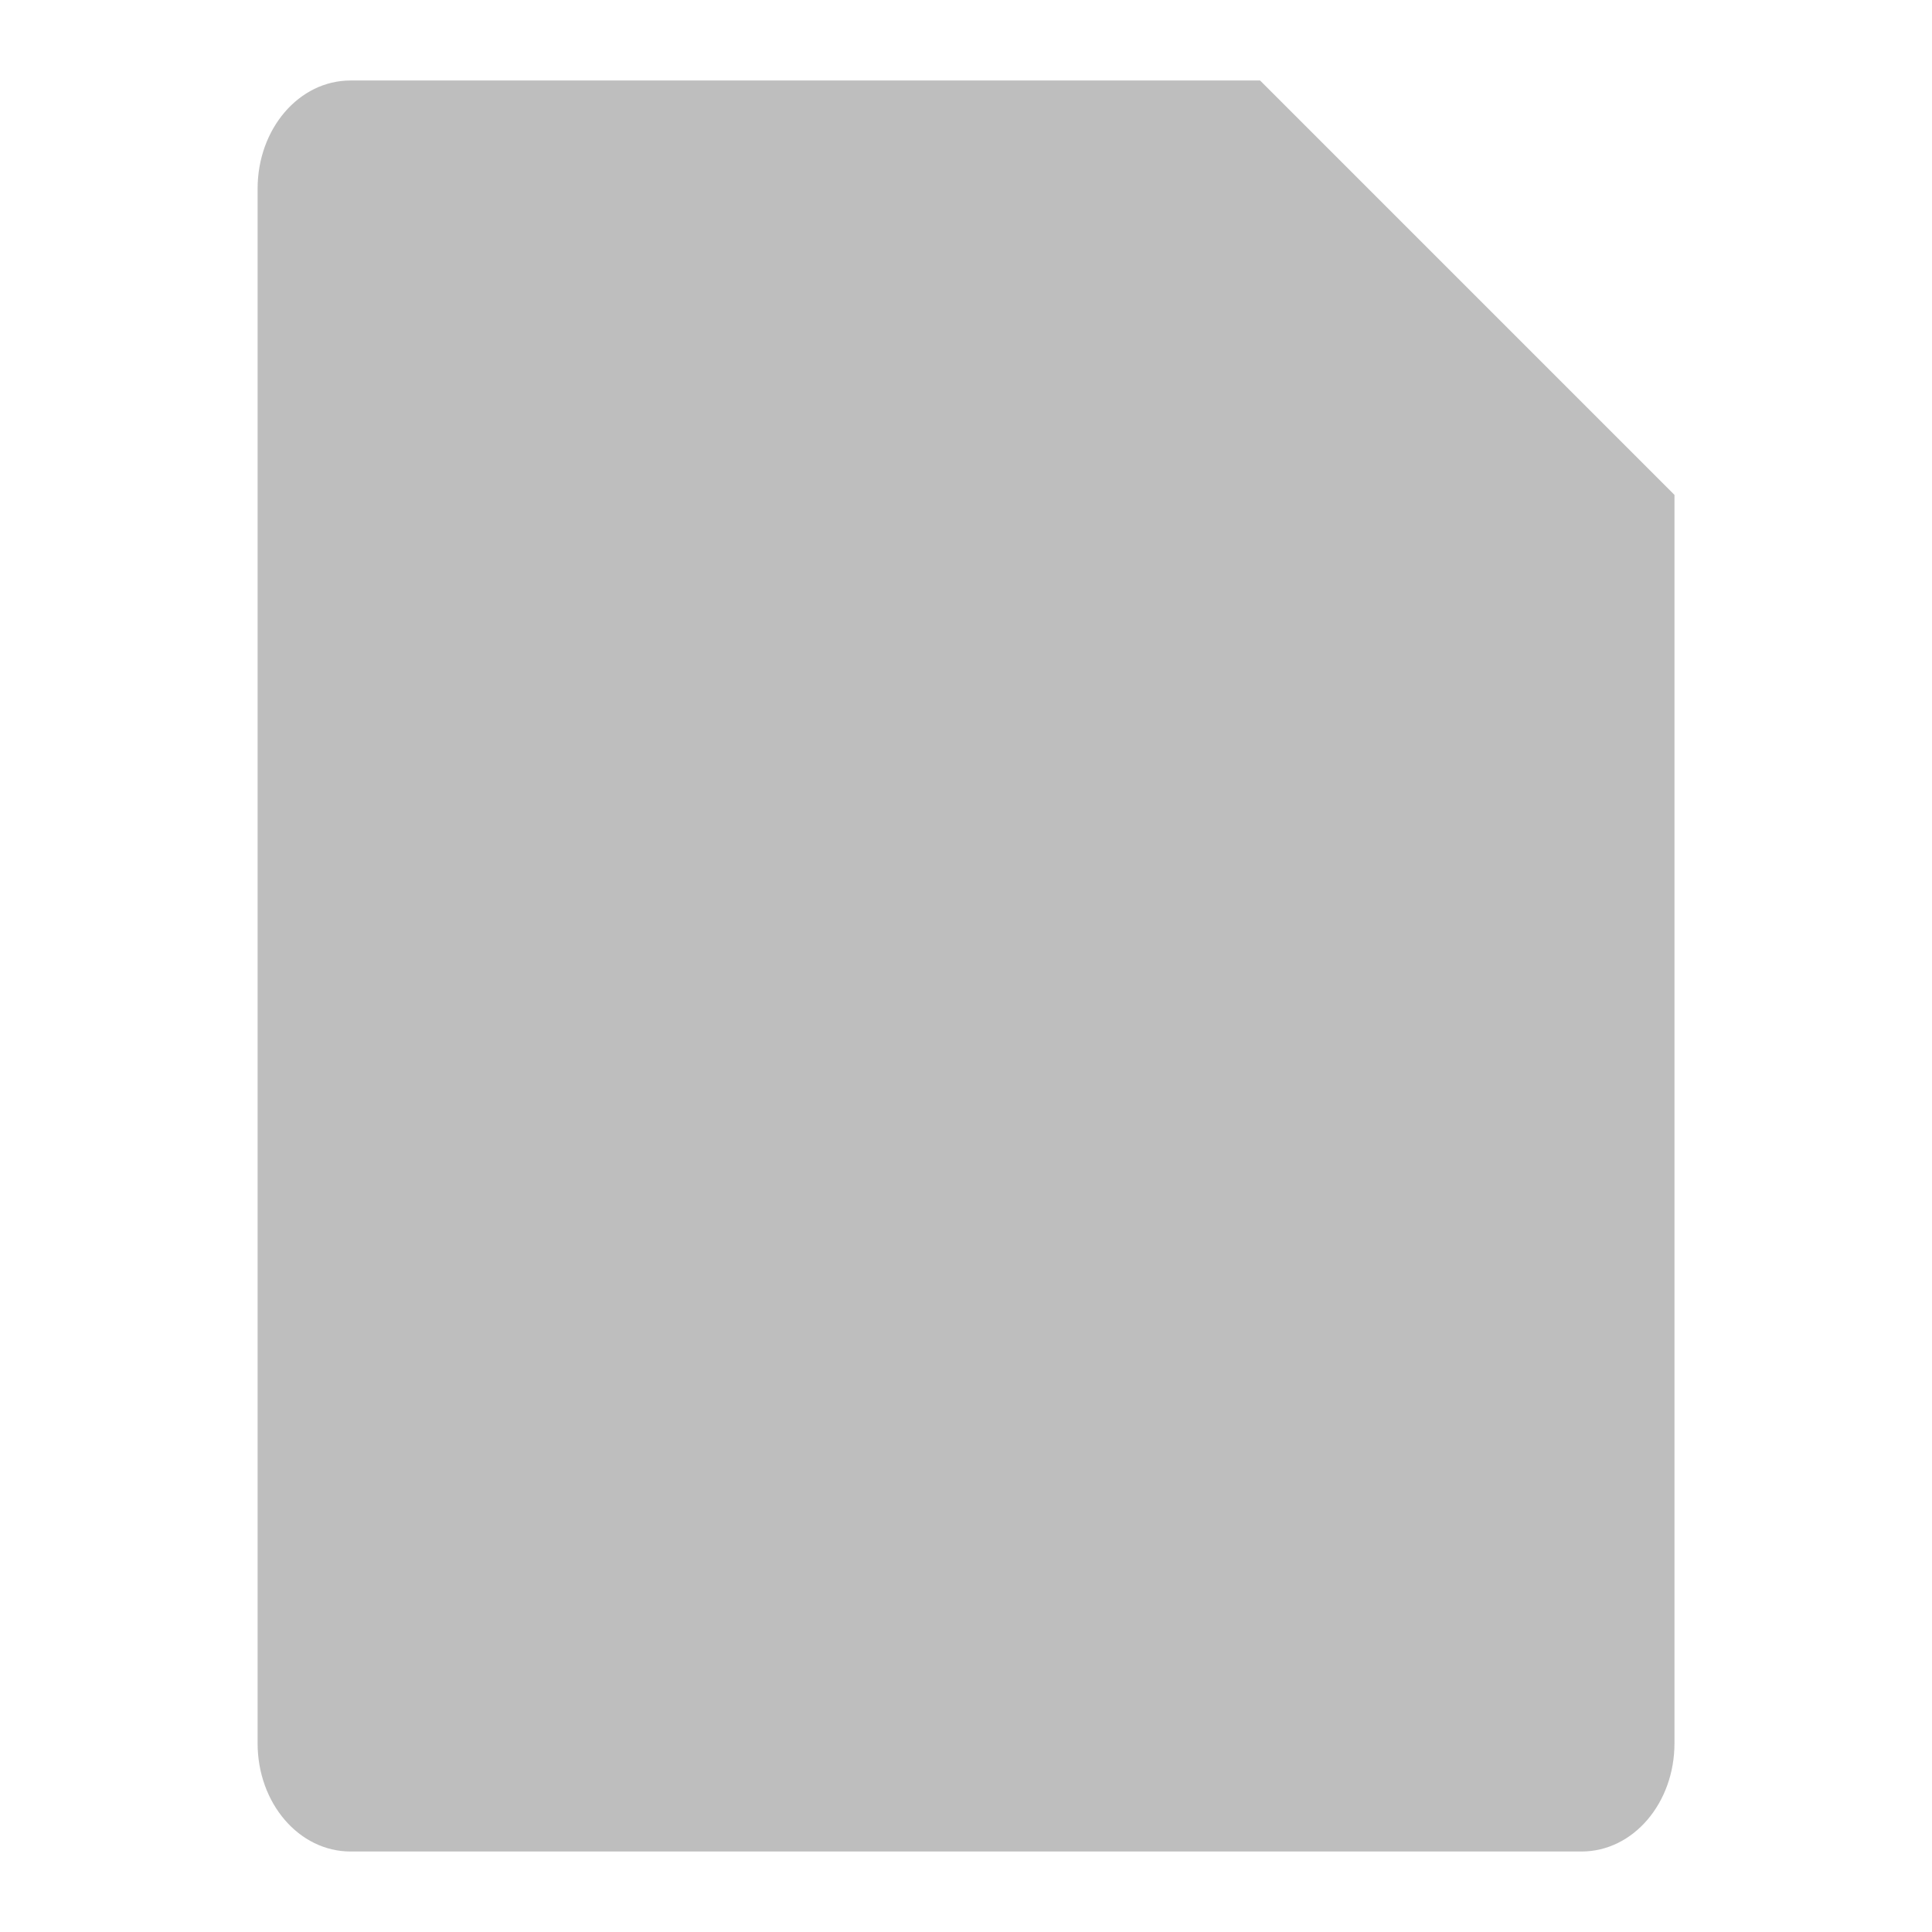
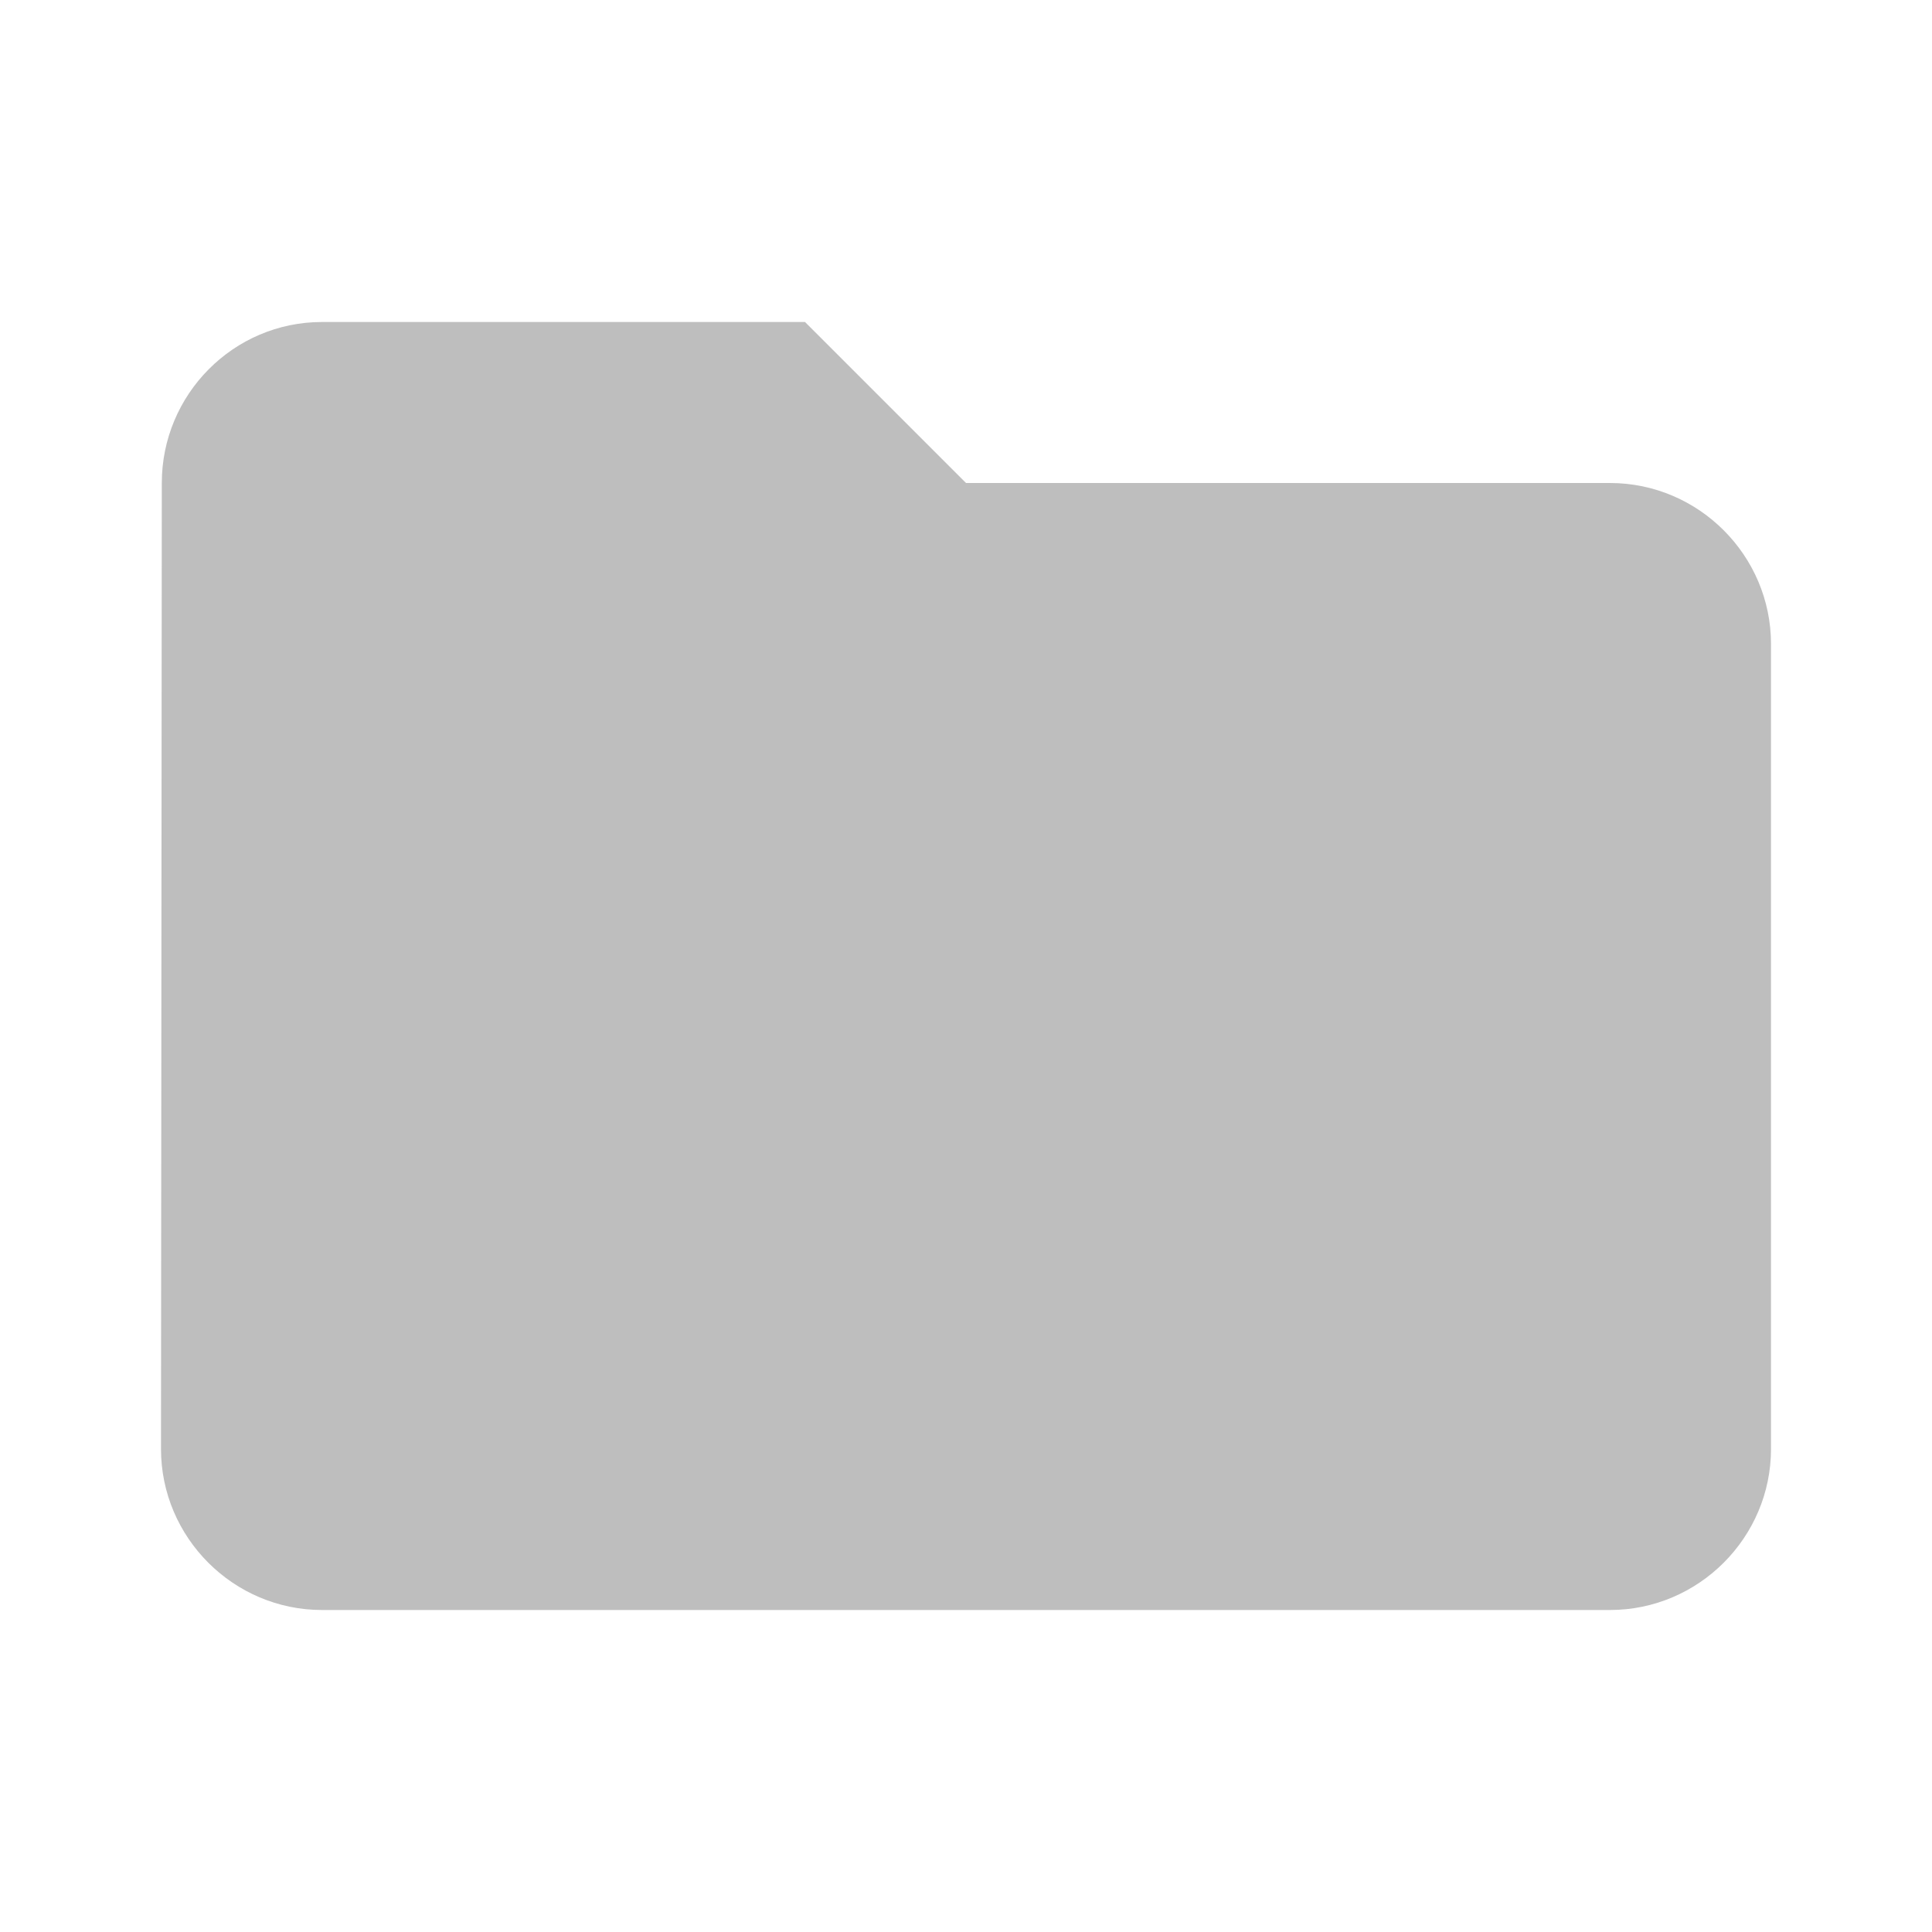
- <svg xmlns="http://www.w3.org/2000/svg" width="24" height="24" viewBox="0 0 24 24" id="svg4253" version="1.1">
-   <defs id="defs4255" />
-   <g id="layer1" transform="translate(0,-1028.362)">
-     <path style="opacity:1;fill:#bebebe;fill-opacity:1;stroke:none;stroke-width:1;stroke-linecap:butt;stroke-linejoin:round;stroke-miterlimit:14.5;stroke-dasharray:none;stroke-opacity:1" d="m 4.354,1029.362 c -0.64,0 -1.154,0.6 -1.154,1.345 l 0,19.31 c 0,0.745 0.514,1.345 1.154,1.345 l 15.293,0 c 0.64,0 1.154,-0.6 1.154,-1.345 l 0,-15.507 -1.474,-1.474 -3.674,-3.674 -11.299,0 z" id="rect4156" />
-   </g>
+ <svg xmlns="http://www.w3.org/2000/svg" width="24" height="24" viewBox="0 0 24 24" id="svg2" version="1.1">
+   <defs id="defs8" />
+   <path d="M 10,4 4,4 C 2.9,4 2.01,4.9 2.01,6 L 2,18 c 0,1.1 0.9,2 2,2 l 16,0 c 1.1,0 2,-0.9 2,-2 L 22,8 C 22,6.9 21.1,6 20,6 L 12,6 10,4 Z" id="path4" style="fill:#bebebe;fill-opacity:1" />
</svg>
